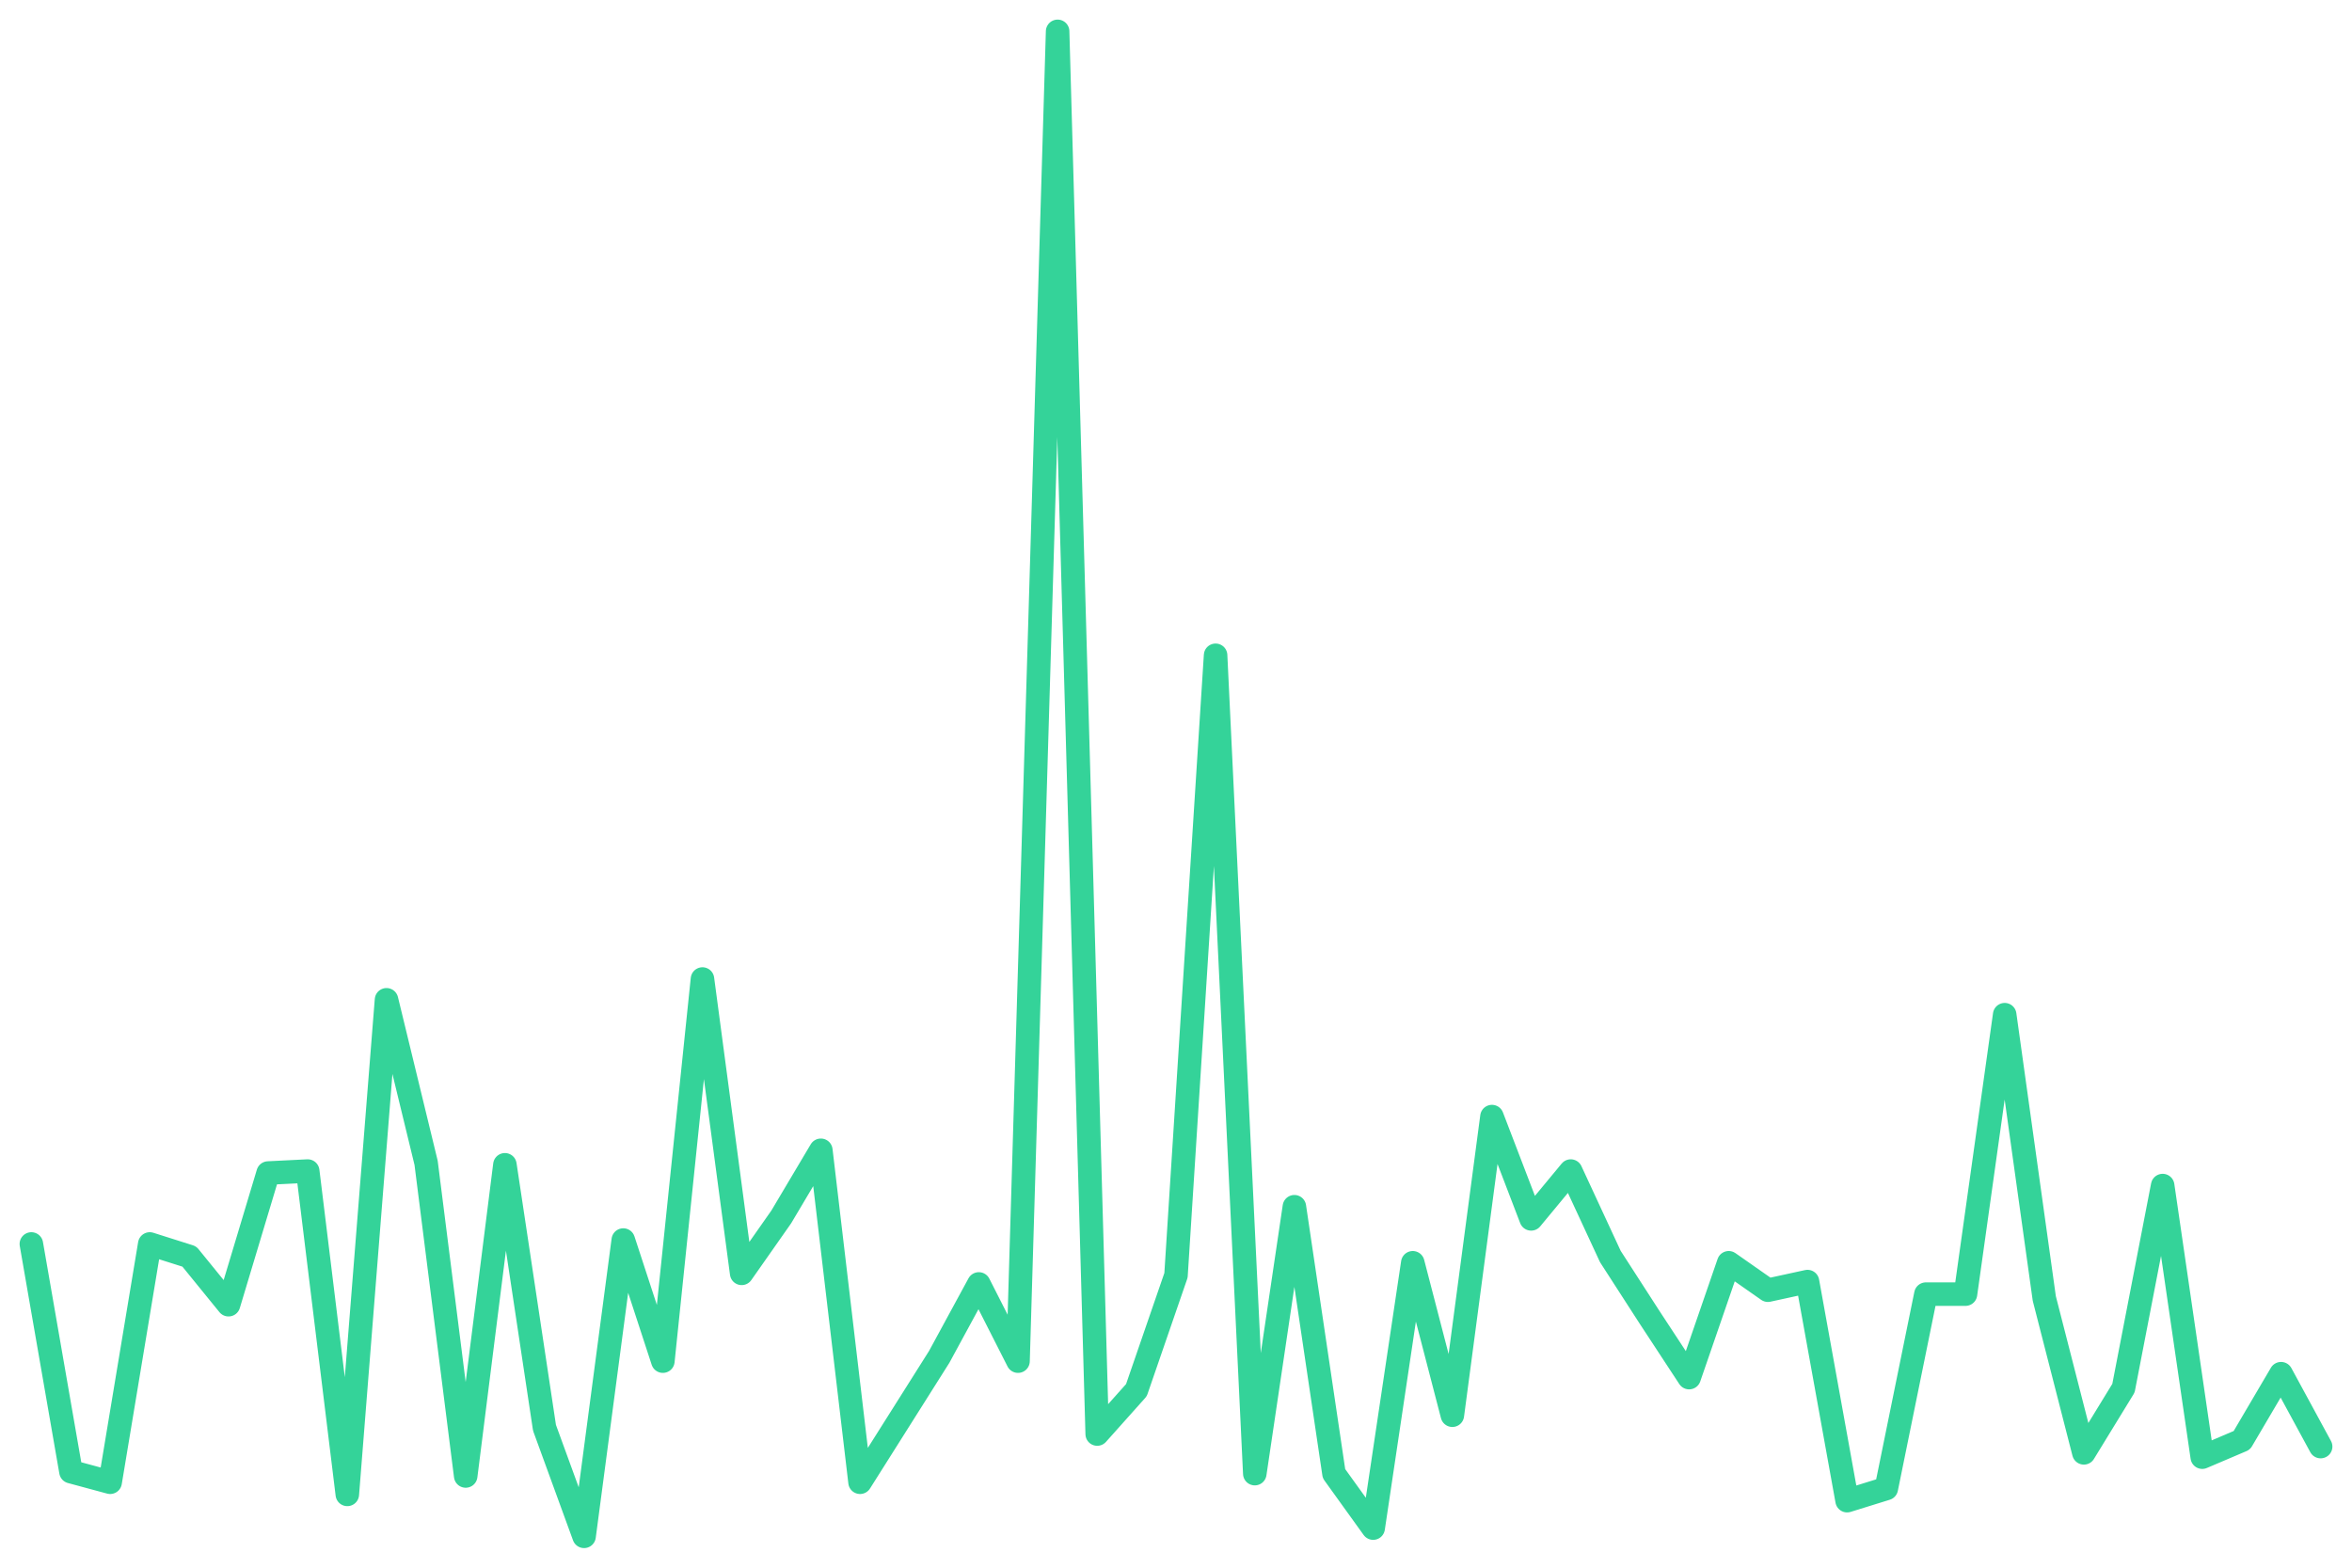
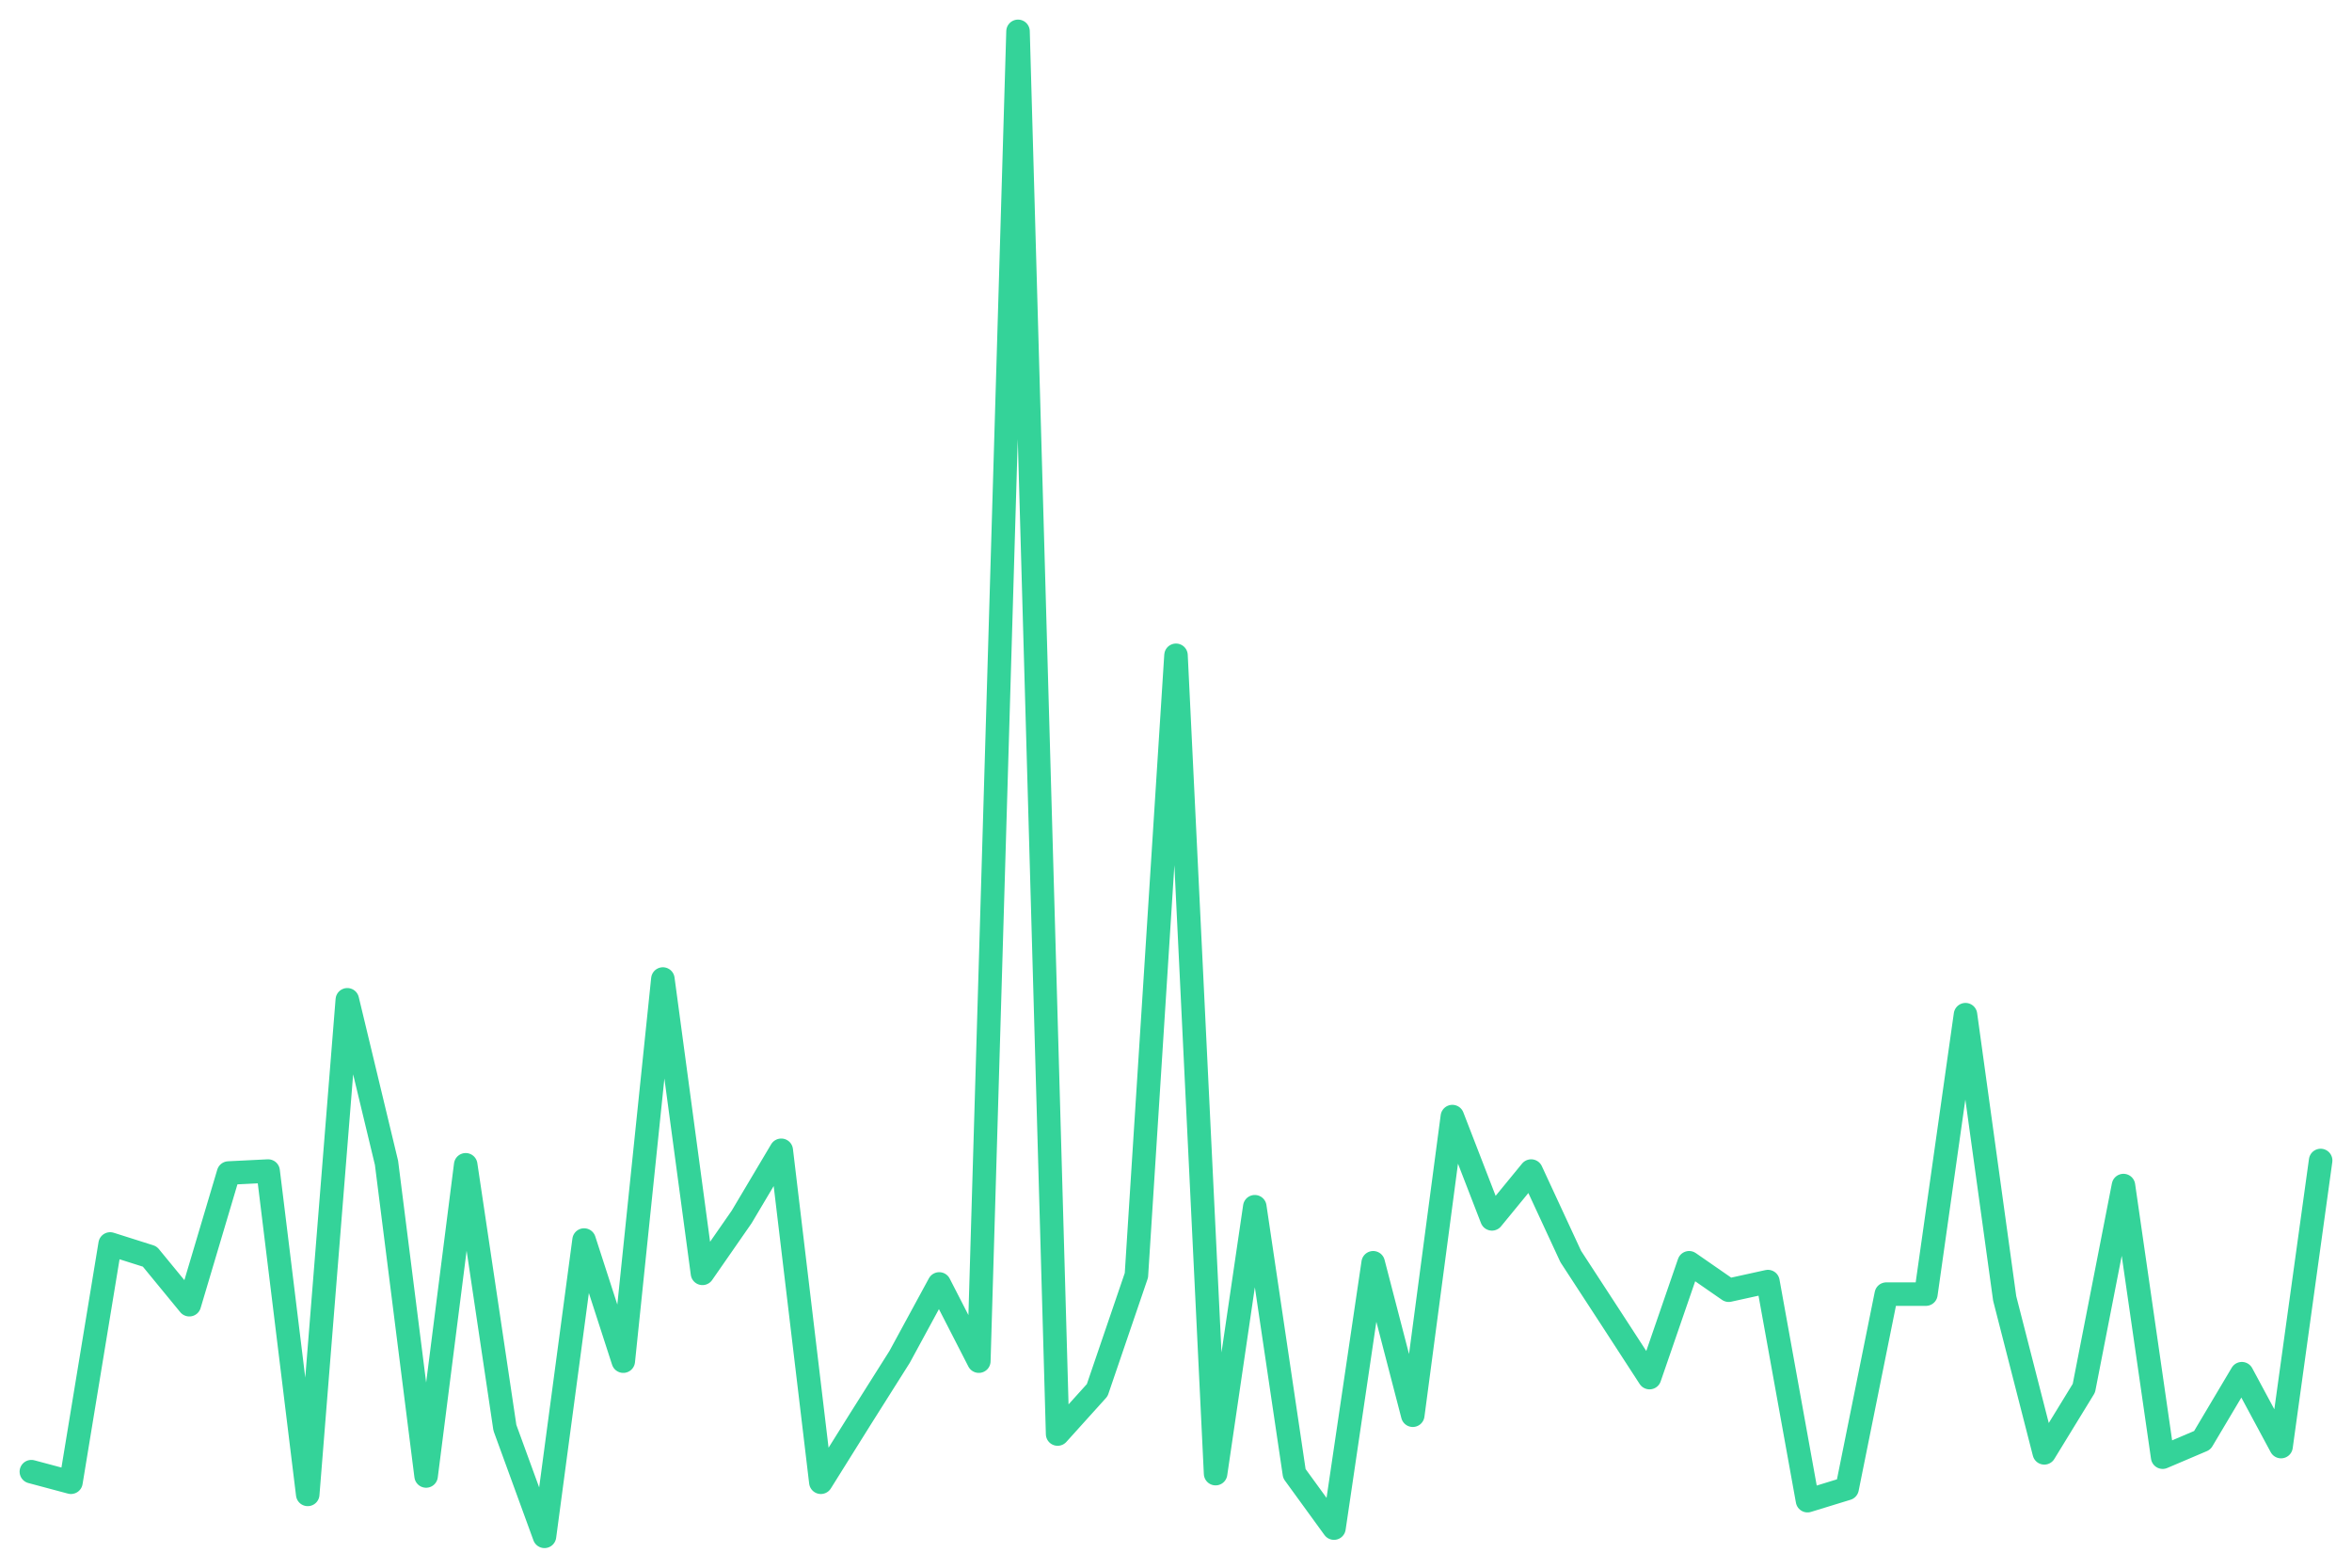
<svg xmlns="http://www.w3.org/2000/svg" viewBox="0 0 600 400" width="600" height="400">
-   <polyline fill="none" stroke="#34d399" stroke-width="6" stroke-linejoin="round" stroke-linecap="round" points="8.0,317.4 18.1,375.5 28.1,378.2 38.2,317.4 48.3,320.6 58.3,332.9 68.4,299.3 78.5,298.8 88.6,381.3 98.6,255.1 108.7,296.7 118.8,376.6 128.8,297.2 138.9,364.3 149.0,392.0 159.0,316.4 169.1,347.3 179.2,249.8 189.2,324.9 199.3,310.5 209.4,293.5 219.4,378.2 229.5,362.2 239.6,346.2 249.7,327.6 259.7,347.3 269.8,8.0 279.9,365.9 289.9,354.7 300.0,325.4 310.1,167.2 320.1,376.0 330.2,307.9 340.3,376.0 350.3,389.9 360.4,322.2 370.5,361.1 380.6,284.9 390.6,311.0 400.7,298.8 410.8,320.6 420.8,336.1 430.9,351.5 441.0,322.2 451.0,329.2 461.1,327.0 471.2,382.9 481.2,379.8 491.3,330.2 501.4,330.2 511.4,258.9 521.5,331.3 531.6,370.7 541.7,354.2 551.7,302.5 561.8,371.8 571.9,367.5 581.9,350.5 592.0,369.1" />
+   <polyline fill="none" stroke="#34d399" stroke-width="6" stroke-linejoin="round" stroke-linecap="round" points="8.0,375.5 18.1,378.2 28.1,317.4 38.2,320.6 48.3,332.9 58.3,299.3 68.4,298.8 78.5,381.3 88.6,255.1 98.6,296.7 108.7,376.6 118.8,297.2 128.8,364.3 138.9,392.0 149.0,316.4 159.0,347.3 169.1,249.8 179.2,324.9 189.2,310.5 199.3,293.5 209.4,378.2 219.4,362.2 229.5,346.2 239.6,327.6 249.7,347.3 259.7,8.0 269.8,365.9 279.9,354.7 289.9,325.4 300.0,167.2 310.1,376.0 320.1,307.9 330.2,376.0 340.3,389.9 350.3,322.2 360.4,361.1 370.5,284.9 380.6,311.0 390.6,298.8 400.7,320.6 410.8,336.1 420.8,351.5 430.9,322.2 441.0,329.2 451.0,327.0 461.1,382.9 471.2,379.8 481.2,330.2 491.3,330.2 501.4,258.9 511.4,331.3 521.5,370.7 531.6,354.2 541.7,302.5 551.7,371.8 561.8,367.5 571.9,350.5 581.9,369.1 592.0,296.1" />
</svg>
